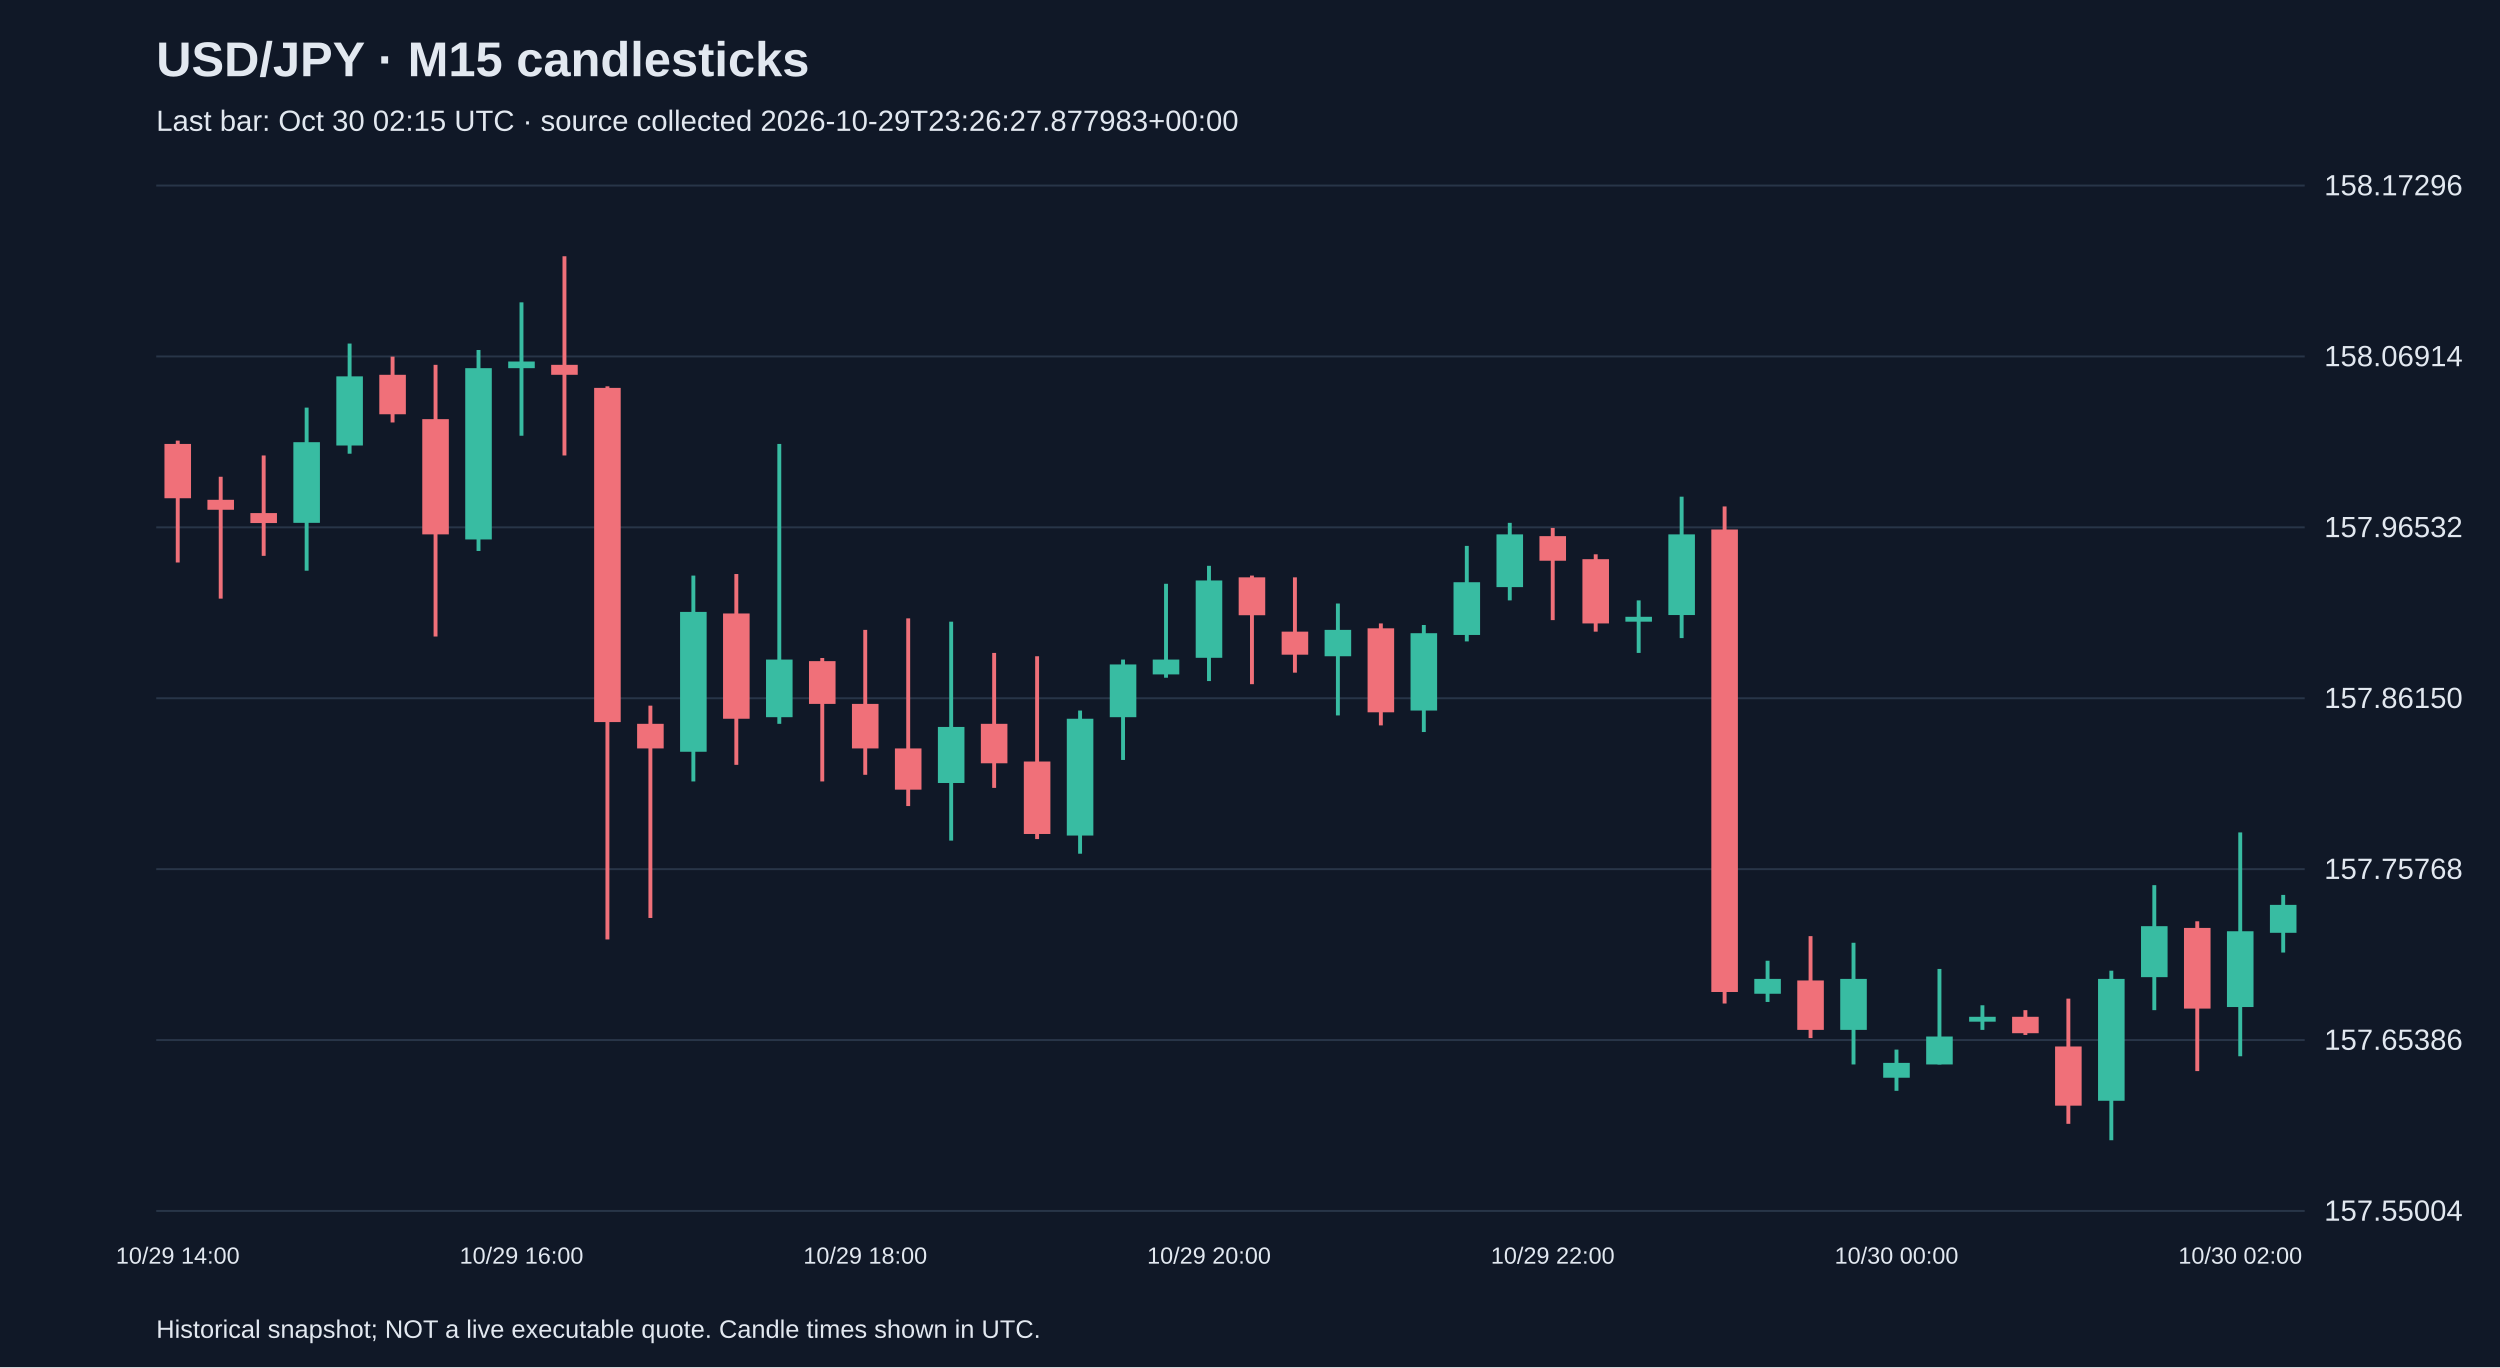
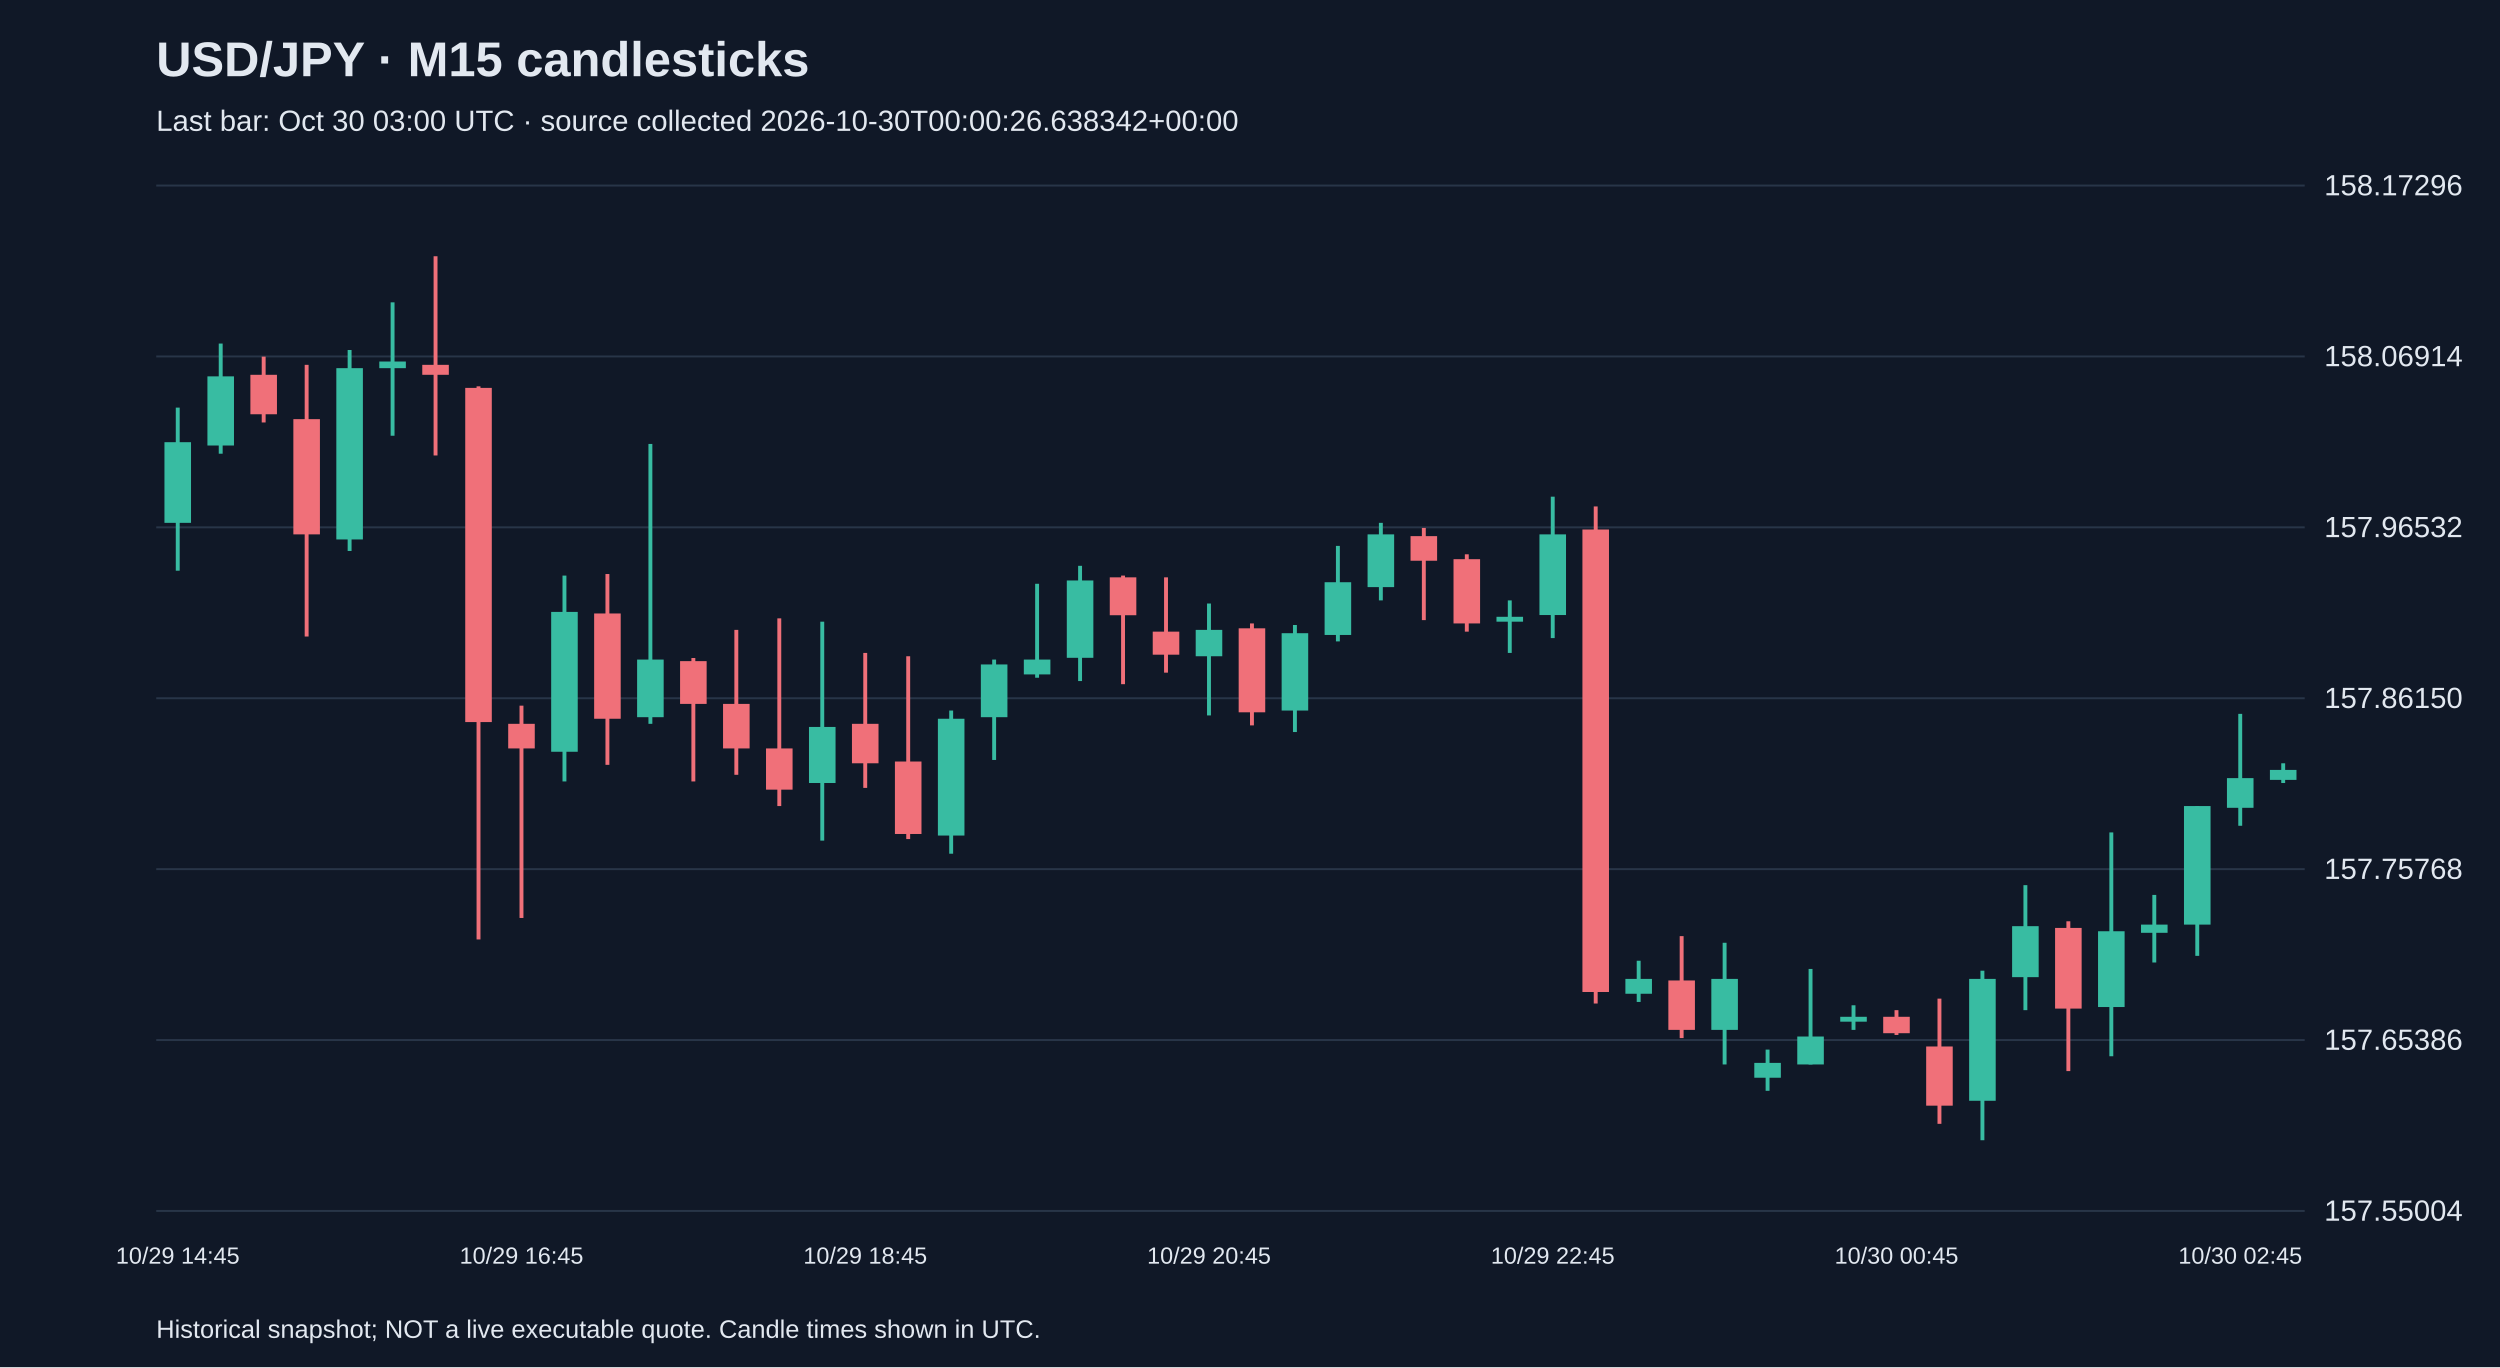
<svg xmlns="http://www.w3.org/2000/svg" viewBox="0 0 1280 700">
  <rect width="100%" height="100%" fill="#101827" />
  <style>text{font-family:Arial,sans-serif;fill:#e2e8f0}</style>
  <text x="80" y="39" font-size="25" font-weight="bold">USD/JPY · M15 candlesticks</text>
-   <text x="80" y="67" font-size="15" fill="#a6b1c5">Last bar: Oct 30 02:15 UTC · source collected 2026-10-29T23:26:27.877983+00:00</text>
+   <text x="80" y="67" font-size="15" fill="#a6b1c5">Last bar: Oct 30 03:00 UTC · source collected 2026-10-30T00:00:26.638342+00:00</text>
  <line x1="80" y1="620.0" x2="1180" y2="620.0" stroke="#283548" />
  <text x="1190" y="625.0" font-size="15">157.55004</text>
  <line x1="80" y1="532.5" x2="1180" y2="532.5" stroke="#283548" />
  <text x="1190" y="537.5" font-size="15">157.65386</text>
  <line x1="80" y1="445.0" x2="1180" y2="445.0" stroke="#283548" />
  <text x="1190" y="450.0" font-size="15">157.75768</text>
  <line x1="80" y1="357.5" x2="1180" y2="357.5" stroke="#283548" />
  <text x="1190" y="362.5" font-size="15">157.86150</text>
  <line x1="80" y1="270.0" x2="1180" y2="270.0" stroke="#283548" />
  <text x="1190" y="275.0" font-size="15">157.96532</text>
  <line x1="80" y1="182.5" x2="1180" y2="182.5" stroke="#283548" />
  <text x="1190" y="187.5" font-size="15">158.06914</text>
  <line x1="80" y1="95.0" x2="1180" y2="95.0" stroke="#283548" />
  <text x="1190" y="100.0" font-size="15">158.17296</text>
-   <line x1="91.0" y1="225.6" x2="91.0" y2="288.0" stroke="#f07079" stroke-width="2" />
-   <rect x="84.2" y="227.3" width="13.6" height="27.8" fill="#f07079" />
-   <text x="91.0" y="647" text-anchor="middle" font-size="12">10/29 14:00</text>
-   <line x1="113.0" y1="244.1" x2="113.0" y2="306.5" stroke="#f07079" stroke-width="2" />
-   <rect x="106.2" y="255.9" width="13.6" height="5.1" fill="#f07079" />
-   <line x1="135.0" y1="233.2" x2="135.0" y2="284.6" stroke="#f07079" stroke-width="2" />
-   <rect x="128.2" y="262.7" width="13.6" height="5.1" fill="#f07079" />
-   <line x1="157.0" y1="208.7" x2="157.0" y2="292.2" stroke="#38bca2" stroke-width="2" />
-   <rect x="150.2" y="226.4" width="13.6" height="41.3" fill="#38bca2" />
-   <line x1="179.0" y1="175.9" x2="179.0" y2="232.3" stroke="#38bca2" stroke-width="2" />
-   <rect x="172.2" y="192.7" width="13.6" height="35.4" fill="#38bca2" />
-   <line x1="201.0" y1="182.6" x2="201.0" y2="216.3" stroke="#f07079" stroke-width="2" />
-   <rect x="194.2" y="191.9" width="13.6" height="20.2" fill="#f07079" />
-   <line x1="223.0" y1="186.8" x2="223.0" y2="325.9" stroke="#f07079" stroke-width="2" />
-   <rect x="216.2" y="214.6" width="13.6" height="59.0" fill="#f07079" />
-   <line x1="245.0" y1="179.2" x2="245.0" y2="282.1" stroke="#38bca2" stroke-width="2" />
-   <rect x="238.2" y="188.5" width="13.6" height="87.7" fill="#38bca2" />
-   <line x1="267.0" y1="154.8" x2="267.0" y2="223.1" stroke="#38bca2" stroke-width="2" />
-   <rect x="260.2" y="185.1" width="13.6" height="3.4" fill="#38bca2" />
-   <text x="267.0" y="647" text-anchor="middle" font-size="12">10/29 16:00</text>
-   <line x1="289.0" y1="131.2" x2="289.0" y2="233.2" stroke="#f07079" stroke-width="2" />
-   <rect x="282.2" y="186.8" width="13.6" height="5.1" fill="#f07079" />
-   <line x1="311.0" y1="197.8" x2="311.0" y2="481.0" stroke="#f07079" stroke-width="2" />
-   <rect x="304.2" y="198.6" width="13.6" height="171.1" fill="#f07079" />
-   <line x1="333.0" y1="361.3" x2="333.0" y2="470.0" stroke="#f07079" stroke-width="2" />
-   <rect x="326.2" y="370.6" width="13.6" height="12.6" fill="#f07079" />
-   <line x1="355.0" y1="294.7" x2="355.0" y2="400.1" stroke="#38bca2" stroke-width="2" />
-   <rect x="348.2" y="313.3" width="13.6" height="71.6" fill="#38bca2" />
-   <line x1="377.0" y1="293.9" x2="377.0" y2="391.6" stroke="#f07079" stroke-width="2" />
-   <rect x="370.2" y="314.1" width="13.6" height="53.9" fill="#f07079" />
-   <line x1="399.0" y1="227.3" x2="399.0" y2="370.6" stroke="#38bca2" stroke-width="2" />
-   <rect x="392.2" y="337.7" width="13.6" height="29.5" fill="#38bca2" />
-   <line x1="421.0" y1="336.9" x2="421.0" y2="400.1" stroke="#f07079" stroke-width="2" />
-   <rect x="414.2" y="338.5" width="13.6" height="21.9" fill="#f07079" />
-   <line x1="443.0" y1="322.5" x2="443.0" y2="396.7" stroke="#f07079" stroke-width="2" />
-   <rect x="436.2" y="360.4" width="13.6" height="22.8" fill="#f07079" />
-   <text x="443.0" y="647" text-anchor="middle" font-size="12">10/29 18:00</text>
-   <line x1="465.0" y1="316.6" x2="465.0" y2="412.7" stroke="#f07079" stroke-width="2" />
-   <rect x="458.2" y="383.2" width="13.6" height="21.1" fill="#f07079" />
-   <line x1="487.0" y1="318.3" x2="487.0" y2="430.4" stroke="#38bca2" stroke-width="2" />
-   <rect x="480.2" y="372.2" width="13.6" height="28.7" fill="#38bca2" />
-   <line x1="509.0" y1="334.3" x2="509.0" y2="403.4" stroke="#f07079" stroke-width="2" />
-   <rect x="502.2" y="370.6" width="13.6" height="20.2" fill="#f07079" />
-   <line x1="531.0" y1="336.0" x2="531.0" y2="429.6" stroke="#f07079" stroke-width="2" />
-   <rect x="524.2" y="389.9" width="13.6" height="37.1" fill="#f07079" />
-   <line x1="553.0" y1="363.8" x2="553.0" y2="437.1" stroke="#38bca2" stroke-width="2" />
-   <rect x="546.2" y="368.0" width="13.6" height="59.8" fill="#38bca2" />
-   <line x1="575.0" y1="337.7" x2="575.0" y2="389.1" stroke="#38bca2" stroke-width="2" />
-   <rect x="568.2" y="340.2" width="13.6" height="27.0" fill="#38bca2" />
-   <line x1="597.0" y1="298.9" x2="597.0" y2="347.0" stroke="#38bca2" stroke-width="2" />
-   <rect x="590.2" y="337.7" width="13.6" height="7.6" fill="#38bca2" />
-   <line x1="619.0" y1="289.7" x2="619.0" y2="348.7" stroke="#38bca2" stroke-width="2" />
-   <rect x="612.2" y="297.2" width="13.6" height="39.6" fill="#38bca2" />
-   <text x="619.0" y="647" text-anchor="middle" font-size="12">10/29 20:00</text>
-   <line x1="641.0" y1="294.7" x2="641.0" y2="350.3" stroke="#f07079" stroke-width="2" />
-   <rect x="634.2" y="295.6" width="13.6" height="19.4" fill="#f07079" />
-   <line x1="663.0" y1="295.6" x2="663.0" y2="344.4" stroke="#f07079" stroke-width="2" />
-   <rect x="656.2" y="323.4" width="13.6" height="11.8" fill="#f07079" />
-   <line x1="685.0" y1="309.0" x2="685.0" y2="366.3" stroke="#38bca2" stroke-width="2" />
-   <rect x="678.2" y="322.5" width="13.6" height="13.5" fill="#38bca2" />
-   <line x1="707.0" y1="319.2" x2="707.0" y2="371.4" stroke="#f07079" stroke-width="2" />
-   <rect x="700.2" y="321.7" width="13.6" height="43.0" fill="#f07079" />
-   <line x1="729.0" y1="320.0" x2="729.0" y2="374.8" stroke="#38bca2" stroke-width="2" />
-   <rect x="722.2" y="324.2" width="13.6" height="39.6" fill="#38bca2" />
-   <line x1="751.0" y1="279.5" x2="751.0" y2="328.4" stroke="#38bca2" stroke-width="2" />
-   <rect x="744.2" y="298.1" width="13.6" height="27.0" fill="#38bca2" />
-   <line x1="773.0" y1="267.7" x2="773.0" y2="307.4" stroke="#38bca2" stroke-width="2" />
-   <rect x="766.2" y="273.6" width="13.6" height="27.0" fill="#38bca2" />
-   <line x1="795.0" y1="270.3" x2="795.0" y2="317.5" stroke="#f07079" stroke-width="2" />
-   <rect x="788.2" y="274.5" width="13.6" height="12.6" fill="#f07079" />
-   <text x="795.0" y="647" text-anchor="middle" font-size="12">10/29 22:00</text>
-   <line x1="817.0" y1="283.8" x2="817.0" y2="323.4" stroke="#f07079" stroke-width="2" />
-   <rect x="810.2" y="286.3" width="13.6" height="32.9" fill="#f07079" />
-   <line x1="839.0" y1="307.4" x2="839.0" y2="334.3" stroke="#38bca2" stroke-width="2" />
-   <rect x="832.2" y="315.8" width="13.6" height="2.5" fill="#38bca2" />
-   <line x1="861.0" y1="254.3" x2="861.0" y2="326.7" stroke="#38bca2" stroke-width="2" />
-   <rect x="854.2" y="273.6" width="13.6" height="41.3" fill="#38bca2" />
-   <line x1="883.0" y1="259.3" x2="883.0" y2="513.8" stroke="#f07079" stroke-width="2" />
-   <rect x="876.2" y="271.1" width="13.6" height="236.8" fill="#f07079" />
-   <line x1="905.0" y1="491.9" x2="905.0" y2="513.0" stroke="#38bca2" stroke-width="2" />
-   <rect x="898.2" y="501.2" width="13.6" height="7.6" fill="#38bca2" />
-   <line x1="927.0" y1="479.3" x2="927.0" y2="531.5" stroke="#f07079" stroke-width="2" />
-   <rect x="920.2" y="502.0" width="13.6" height="25.3" fill="#f07079" />
-   <line x1="949.0" y1="482.7" x2="949.0" y2="545.0" stroke="#38bca2" stroke-width="2" />
-   <rect x="942.2" y="501.2" width="13.6" height="26.1" fill="#38bca2" />
-   <line x1="971.0" y1="537.4" x2="971.0" y2="558.5" stroke="#38bca2" stroke-width="2" />
-   <rect x="964.2" y="544.2" width="13.6" height="7.6" fill="#38bca2" />
-   <text x="971.0" y="647" text-anchor="middle" font-size="12">10/30 00:00</text>
-   <line x1="993.0" y1="496.1" x2="993.0" y2="545.0" stroke="#38bca2" stroke-width="2" />
-   <rect x="986.2" y="530.7" width="13.6" height="14.3" fill="#38bca2" />
-   <line x1="1015.0" y1="514.7" x2="1015.0" y2="527.3" stroke="#38bca2" stroke-width="2" />
-   <rect x="1008.2" y="520.6" width="13.6" height="2.5" fill="#38bca2" />
-   <line x1="1037.0" y1="517.2" x2="1037.0" y2="529.9" stroke="#f07079" stroke-width="2" />
-   <rect x="1030.2" y="520.6" width="13.6" height="8.4" fill="#f07079" />
-   <line x1="1059.0" y1="511.3" x2="1059.0" y2="575.4" stroke="#f07079" stroke-width="2" />
-   <rect x="1052.2" y="535.8" width="13.6" height="30.3" fill="#f07079" />
-   <line x1="1081.0" y1="497.0" x2="1081.0" y2="583.8" stroke="#38bca2" stroke-width="2" />
-   <rect x="1074.2" y="501.2" width="13.6" height="62.4" fill="#38bca2" />
-   <line x1="1103.0" y1="453.2" x2="1103.0" y2="517.2" stroke="#38bca2" stroke-width="2" />
-   <rect x="1096.2" y="474.2" width="13.6" height="26.1" fill="#38bca2" />
-   <line x1="1125.0" y1="471.7" x2="1125.0" y2="548.4" stroke="#f07079" stroke-width="2" />
-   <rect x="1118.2" y="475.1" width="13.6" height="41.3" fill="#f07079" />
-   <line x1="1147.0" y1="426.2" x2="1147.0" y2="540.8" stroke="#38bca2" stroke-width="2" />
-   <rect x="1140.2" y="476.8" width="13.6" height="38.8" fill="#38bca2" />
-   <text x="1147.0" y="647" text-anchor="middle" font-size="12">10/30 02:00</text>
-   <line x1="1169.0" y1="458.2" x2="1169.0" y2="487.7" stroke="#38bca2" stroke-width="2" />
-   <rect x="1162.2" y="463.3" width="13.6" height="14.3" fill="#38bca2" />
+   <line x1="91.0" y1="208.7" x2="91.0" y2="292.2" stroke="#38bca2" stroke-width="2" />
+   <rect x="84.2" y="226.4" width="13.6" height="41.3" fill="#38bca2" />
+   <text x="91.0" y="647" text-anchor="middle" font-size="12">10/29 14:45</text>
+   <line x1="113.0" y1="175.9" x2="113.0" y2="232.3" stroke="#38bca2" stroke-width="2" />
+   <rect x="106.2" y="192.7" width="13.6" height="35.4" fill="#38bca2" />
+   <line x1="135.0" y1="182.6" x2="135.0" y2="216.3" stroke="#f07079" stroke-width="2" />
+   <rect x="128.2" y="191.9" width="13.6" height="20.2" fill="#f07079" />
+   <line x1="157.0" y1="186.8" x2="157.0" y2="325.9" stroke="#f07079" stroke-width="2" />
+   <rect x="150.2" y="214.6" width="13.6" height="59.0" fill="#f07079" />
+   <line x1="179.0" y1="179.2" x2="179.0" y2="282.1" stroke="#38bca2" stroke-width="2" />
+   <rect x="172.2" y="188.5" width="13.6" height="87.7" fill="#38bca2" />
+   <line x1="201.0" y1="154.8" x2="201.0" y2="223.1" stroke="#38bca2" stroke-width="2" />
+   <rect x="194.2" y="185.1" width="13.6" height="3.4" fill="#38bca2" />
+   <line x1="223.0" y1="131.2" x2="223.0" y2="233.2" stroke="#f07079" stroke-width="2" />
+   <rect x="216.2" y="186.8" width="13.6" height="5.1" fill="#f07079" />
+   <line x1="245.0" y1="197.8" x2="245.0" y2="481.0" stroke="#f07079" stroke-width="2" />
+   <rect x="238.2" y="198.6" width="13.6" height="171.1" fill="#f07079" />
+   <line x1="267.0" y1="361.3" x2="267.0" y2="470.0" stroke="#f07079" stroke-width="2" />
+   <rect x="260.2" y="370.6" width="13.6" height="12.6" fill="#f07079" />
+   <text x="267.0" y="647" text-anchor="middle" font-size="12">10/29 16:45</text>
+   <line x1="289.0" y1="294.7" x2="289.0" y2="400.1" stroke="#38bca2" stroke-width="2" />
+   <rect x="282.2" y="313.3" width="13.6" height="71.6" fill="#38bca2" />
+   <line x1="311.0" y1="293.9" x2="311.0" y2="391.6" stroke="#f07079" stroke-width="2" />
+   <rect x="304.2" y="314.1" width="13.6" height="53.9" fill="#f07079" />
+   <line x1="333.0" y1="227.3" x2="333.0" y2="370.6" stroke="#38bca2" stroke-width="2" />
+   <rect x="326.2" y="337.7" width="13.6" height="29.5" fill="#38bca2" />
+   <line x1="355.0" y1="336.9" x2="355.0" y2="400.1" stroke="#f07079" stroke-width="2" />
+   <rect x="348.2" y="338.5" width="13.6" height="21.9" fill="#f07079" />
+   <line x1="377.0" y1="322.5" x2="377.0" y2="396.7" stroke="#f07079" stroke-width="2" />
+   <rect x="370.2" y="360.4" width="13.6" height="22.8" fill="#f07079" />
+   <line x1="399.0" y1="316.6" x2="399.0" y2="412.7" stroke="#f07079" stroke-width="2" />
+   <rect x="392.2" y="383.2" width="13.6" height="21.1" fill="#f07079" />
+   <line x1="421.0" y1="318.3" x2="421.0" y2="430.4" stroke="#38bca2" stroke-width="2" />
+   <rect x="414.2" y="372.2" width="13.6" height="28.7" fill="#38bca2" />
+   <line x1="443.0" y1="334.3" x2="443.0" y2="403.4" stroke="#f07079" stroke-width="2" />
+   <rect x="436.2" y="370.6" width="13.6" height="20.2" fill="#f07079" />
+   <text x="443.0" y="647" text-anchor="middle" font-size="12">10/29 18:45</text>
+   <line x1="465.0" y1="336.0" x2="465.0" y2="429.6" stroke="#f07079" stroke-width="2" />
+   <rect x="458.2" y="389.9" width="13.6" height="37.1" fill="#f07079" />
+   <line x1="487.0" y1="363.8" x2="487.0" y2="437.1" stroke="#38bca2" stroke-width="2" />
+   <rect x="480.2" y="368.0" width="13.6" height="59.8" fill="#38bca2" />
+   <line x1="509.0" y1="337.7" x2="509.0" y2="389.1" stroke="#38bca2" stroke-width="2" />
+   <rect x="502.2" y="340.2" width="13.6" height="27.0" fill="#38bca2" />
+   <line x1="531.0" y1="298.9" x2="531.0" y2="347.0" stroke="#38bca2" stroke-width="2" />
+   <rect x="524.2" y="337.7" width="13.6" height="7.6" fill="#38bca2" />
+   <line x1="553.0" y1="289.7" x2="553.0" y2="348.7" stroke="#38bca2" stroke-width="2" />
+   <rect x="546.2" y="297.2" width="13.6" height="39.6" fill="#38bca2" />
+   <line x1="575.0" y1="294.7" x2="575.0" y2="350.3" stroke="#f07079" stroke-width="2" />
+   <rect x="568.2" y="295.6" width="13.6" height="19.4" fill="#f07079" />
+   <line x1="597.0" y1="295.6" x2="597.0" y2="344.4" stroke="#f07079" stroke-width="2" />
+   <rect x="590.2" y="323.4" width="13.6" height="11.8" fill="#f07079" />
+   <line x1="619.0" y1="309.0" x2="619.0" y2="366.3" stroke="#38bca2" stroke-width="2" />
+   <rect x="612.2" y="322.5" width="13.6" height="13.5" fill="#38bca2" />
+   <text x="619.0" y="647" text-anchor="middle" font-size="12">10/29 20:45</text>
+   <line x1="641.0" y1="319.2" x2="641.0" y2="371.4" stroke="#f07079" stroke-width="2" />
+   <rect x="634.2" y="321.7" width="13.6" height="43.0" fill="#f07079" />
+   <line x1="663.0" y1="320.0" x2="663.0" y2="374.8" stroke="#38bca2" stroke-width="2" />
+   <rect x="656.2" y="324.2" width="13.6" height="39.6" fill="#38bca2" />
+   <line x1="685.0" y1="279.5" x2="685.0" y2="328.4" stroke="#38bca2" stroke-width="2" />
+   <rect x="678.2" y="298.1" width="13.6" height="27.0" fill="#38bca2" />
+   <line x1="707.0" y1="267.7" x2="707.0" y2="307.4" stroke="#38bca2" stroke-width="2" />
+   <rect x="700.2" y="273.6" width="13.6" height="27.0" fill="#38bca2" />
+   <line x1="729.0" y1="270.3" x2="729.0" y2="317.5" stroke="#f07079" stroke-width="2" />
+   <rect x="722.2" y="274.5" width="13.6" height="12.6" fill="#f07079" />
+   <line x1="751.0" y1="283.8" x2="751.0" y2="323.4" stroke="#f07079" stroke-width="2" />
+   <rect x="744.2" y="286.3" width="13.6" height="32.9" fill="#f07079" />
+   <line x1="773.0" y1="307.4" x2="773.0" y2="334.3" stroke="#38bca2" stroke-width="2" />
+   <rect x="766.2" y="315.8" width="13.6" height="2.5" fill="#38bca2" />
+   <line x1="795.0" y1="254.3" x2="795.0" y2="326.7" stroke="#38bca2" stroke-width="2" />
+   <rect x="788.2" y="273.6" width="13.6" height="41.3" fill="#38bca2" />
+   <text x="795.0" y="647" text-anchor="middle" font-size="12">10/29 22:45</text>
+   <line x1="817.0" y1="259.3" x2="817.0" y2="513.8" stroke="#f07079" stroke-width="2" />
+   <rect x="810.2" y="271.1" width="13.6" height="236.8" fill="#f07079" />
+   <line x1="839.0" y1="491.9" x2="839.0" y2="513.0" stroke="#38bca2" stroke-width="2" />
+   <rect x="832.2" y="501.2" width="13.6" height="7.6" fill="#38bca2" />
+   <line x1="861.0" y1="479.3" x2="861.0" y2="531.5" stroke="#f07079" stroke-width="2" />
+   <rect x="854.2" y="502.0" width="13.6" height="25.3" fill="#f07079" />
+   <line x1="883.0" y1="482.7" x2="883.0" y2="545.0" stroke="#38bca2" stroke-width="2" />
+   <rect x="876.2" y="501.2" width="13.6" height="26.1" fill="#38bca2" />
+   <line x1="905.0" y1="537.4" x2="905.0" y2="558.5" stroke="#38bca2" stroke-width="2" />
+   <rect x="898.2" y="544.2" width="13.6" height="7.6" fill="#38bca2" />
+   <line x1="927.0" y1="496.1" x2="927.0" y2="545.0" stroke="#38bca2" stroke-width="2" />
+   <rect x="920.2" y="530.7" width="13.6" height="14.3" fill="#38bca2" />
+   <line x1="949.0" y1="514.7" x2="949.0" y2="527.3" stroke="#38bca2" stroke-width="2" />
+   <rect x="942.2" y="520.6" width="13.6" height="2.5" fill="#38bca2" />
+   <line x1="971.0" y1="517.2" x2="971.0" y2="529.9" stroke="#f07079" stroke-width="2" />
+   <rect x="964.2" y="520.6" width="13.6" height="8.4" fill="#f07079" />
+   <text x="971.0" y="647" text-anchor="middle" font-size="12">10/30 00:45</text>
+   <line x1="993.0" y1="511.3" x2="993.0" y2="575.4" stroke="#f07079" stroke-width="2" />
+   <rect x="986.2" y="535.8" width="13.6" height="30.3" fill="#f07079" />
+   <line x1="1015.0" y1="497.0" x2="1015.0" y2="583.8" stroke="#38bca2" stroke-width="2" />
+   <rect x="1008.2" y="501.2" width="13.6" height="62.4" fill="#38bca2" />
+   <line x1="1037.0" y1="453.2" x2="1037.0" y2="517.2" stroke="#38bca2" stroke-width="2" />
+   <rect x="1030.2" y="474.2" width="13.6" height="26.1" fill="#38bca2" />
+   <line x1="1059.0" y1="471.7" x2="1059.0" y2="548.4" stroke="#f07079" stroke-width="2" />
+   <rect x="1052.2" y="475.1" width="13.6" height="41.3" fill="#f07079" />
+   <line x1="1081.0" y1="426.2" x2="1081.0" y2="540.8" stroke="#38bca2" stroke-width="2" />
+   <rect x="1074.2" y="476.8" width="13.6" height="38.8" fill="#38bca2" />
+   <line x1="1103.0" y1="458.2" x2="1103.0" y2="492.8" stroke="#38bca2" stroke-width="2" />
+   <rect x="1096.2" y="473.4" width="13.6" height="4.2" fill="#38bca2" />
+   <line x1="1125.0" y1="412.7" x2="1125.0" y2="489.4" stroke="#38bca2" stroke-width="2" />
+   <rect x="1118.2" y="412.7" width="13.6" height="60.7" fill="#38bca2" />
+   <line x1="1147.0" y1="365.5" x2="1147.0" y2="422.8" stroke="#38bca2" stroke-width="2" />
+   <rect x="1140.2" y="398.4" width="13.6" height="15.2" fill="#38bca2" />
+   <text x="1147.0" y="647" text-anchor="middle" font-size="12">10/30 02:45</text>
+   <line x1="1169.0" y1="390.8" x2="1169.0" y2="400.9" stroke="#38bca2" stroke-width="2" />
+   <rect x="1162.2" y="394.2" width="13.6" height="5.1" fill="#38bca2" />
  <text x="80" y="685" font-size="13">Historical snapshot; NOT a live executable quote. Candle times shown in UTC.</text>
</svg>
